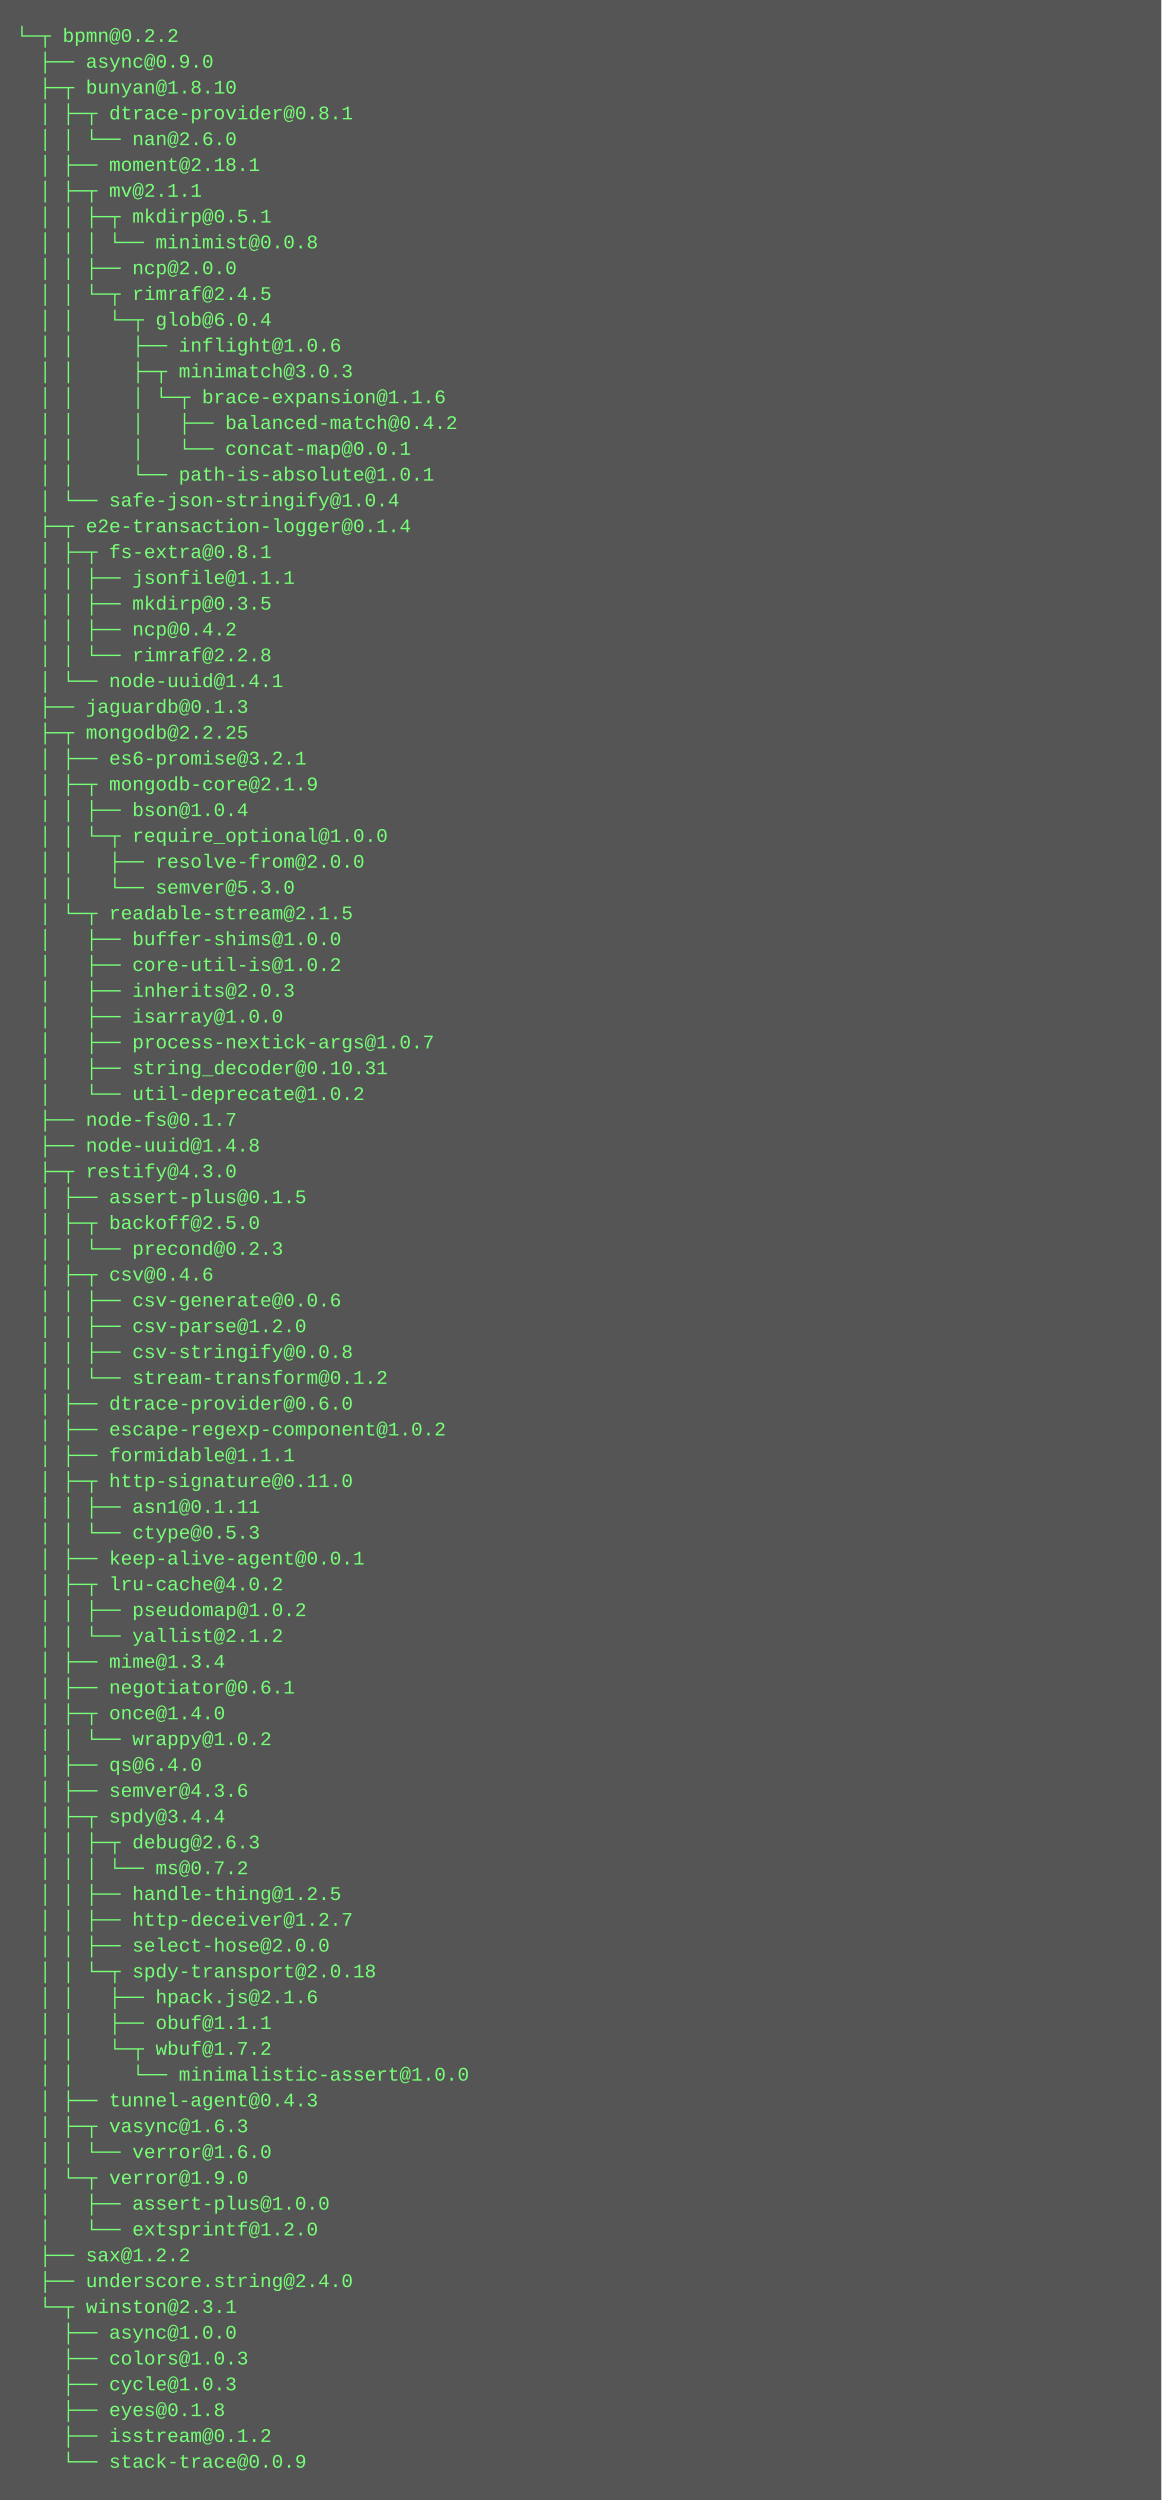
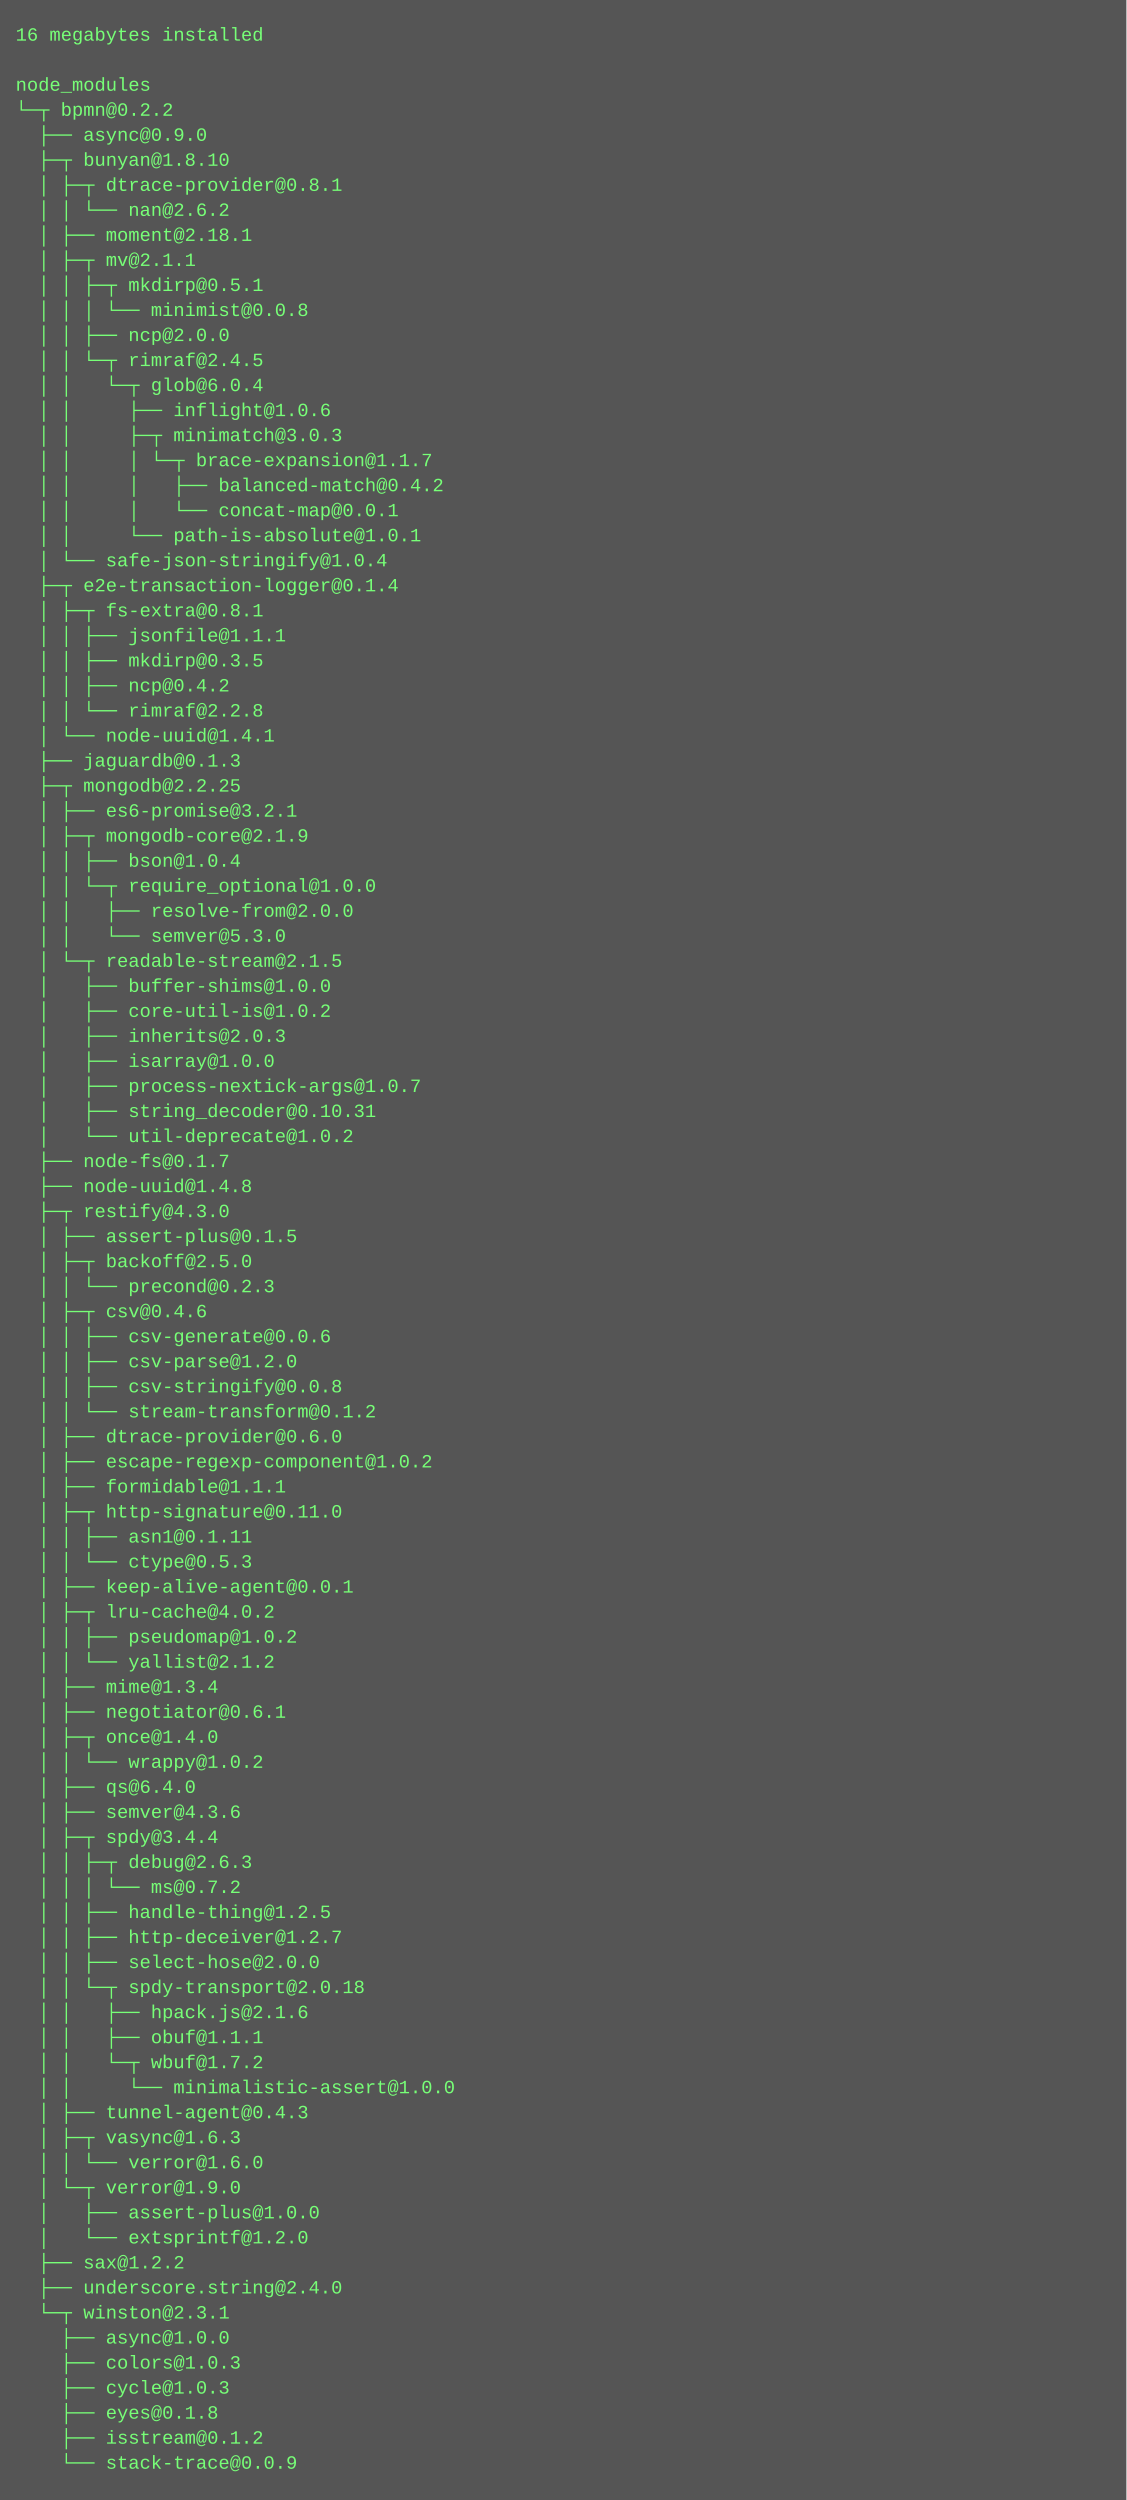
- <svg xmlns="http://www.w3.org/2000/svg" height="1550" width="720">
-   <rect height="1550" fill="#555" width="720" />
+ <svg xmlns="http://www.w3.org/2000/svg" height="1598" width="720">
+   <rect height="1598" fill="#555" width="720" />
  <text fill="#7f7" font-family="Courier New" font-size="12" xml:space="preserve">
-     <tspan x="10" y="26">└─┬ bpmn@0.2.2 </tspan>
-     <tspan x="10" y="42">  ├── async@0.9.0 </tspan>
-     <tspan x="10" y="58">  ├─┬ bunyan@1.8.10 </tspan>
-     <tspan x="10" y="74">  │ ├─┬ dtrace-provider@0.8.1 </tspan>
-     <tspan x="10" y="90">  │ │ └── nan@2.6.0 </tspan>
-     <tspan x="10" y="106">  │ ├── moment@2.18.1 </tspan>
-     <tspan x="10" y="122">  │ ├─┬ mv@2.1.1 </tspan>
-     <tspan x="10" y="138">  │ │ ├─┬ mkdirp@0.5.1 </tspan>
-     <tspan x="10" y="154">  │ │ │ └── minimist@0.0.8 </tspan>
-     <tspan x="10" y="170">  │ │ ├── ncp@2.0.0 </tspan>
-     <tspan x="10" y="186">  │ │ └─┬ rimraf@2.4.5 </tspan>
-     <tspan x="10" y="202">  │ │   └─┬ glob@6.0.4 </tspan>
-     <tspan x="10" y="218">  │ │     ├── inflight@1.0.6 </tspan>
-     <tspan x="10" y="234">  │ │     ├─┬ minimatch@3.0.3 </tspan>
-     <tspan x="10" y="250">  │ │     │ └─┬ brace-expansion@1.1.6 </tspan>
-     <tspan x="10" y="266">  │ │     │   ├── balanced-match@0.4.2 </tspan>
-     <tspan x="10" y="282">  │ │     │   └── concat-map@0.0.1 </tspan>
-     <tspan x="10" y="298">  │ │     └── path-is-absolute@1.0.1 </tspan>
-     <tspan x="10" y="314">  │ └── safe-json-stringify@1.0.4 </tspan>
-     <tspan x="10" y="330">  ├─┬ e2e-transaction-logger@0.1.4 </tspan>
-     <tspan x="10" y="346">  │ ├─┬ fs-extra@0.8.1 </tspan>
-     <tspan x="10" y="362">  │ │ ├── jsonfile@1.1.1 </tspan>
-     <tspan x="10" y="378">  │ │ ├── mkdirp@0.3.5 </tspan>
-     <tspan x="10" y="394">  │ │ ├── ncp@0.4.2 </tspan>
-     <tspan x="10" y="410">  │ │ └── rimraf@2.2.8 </tspan>
-     <tspan x="10" y="426">  │ └── node-uuid@1.4.1 </tspan>
-     <tspan x="10" y="442">  ├── jaguardb@0.1.3 </tspan>
-     <tspan x="10" y="458">  ├─┬ mongodb@2.2.25 </tspan>
-     <tspan x="10" y="474">  │ ├── es6-promise@3.2.1 </tspan>
-     <tspan x="10" y="490">  │ ├─┬ mongodb-core@2.1.9 </tspan>
-     <tspan x="10" y="506">  │ │ ├── bson@1.0.4 </tspan>
-     <tspan x="10" y="522">  │ │ └─┬ require_optional@1.0.0 </tspan>
-     <tspan x="10" y="538">  │ │   ├── resolve-from@2.0.0 </tspan>
-     <tspan x="10" y="554">  │ │   └── semver@5.3.0 </tspan>
-     <tspan x="10" y="570">  │ └─┬ readable-stream@2.1.5 </tspan>
-     <tspan x="10" y="586">  │   ├── buffer-shims@1.0.0 </tspan>
-     <tspan x="10" y="602">  │   ├── core-util-is@1.0.2 </tspan>
-     <tspan x="10" y="618">  │   ├── inherits@2.0.3 </tspan>
-     <tspan x="10" y="634">  │   ├── isarray@1.0.0 </tspan>
-     <tspan x="10" y="650">  │   ├── process-nextick-args@1.0.7 </tspan>
-     <tspan x="10" y="666">  │   ├── string_decoder@0.10.31 </tspan>
-     <tspan x="10" y="682">  │   └── util-deprecate@1.0.2 </tspan>
-     <tspan x="10" y="698">  ├── node-fs@0.1.7 </tspan>
-     <tspan x="10" y="714">  ├── node-uuid@1.4.8 </tspan>
-     <tspan x="10" y="730">  ├─┬ restify@4.3.0 </tspan>
-     <tspan x="10" y="746">  │ ├── assert-plus@0.1.5 </tspan>
-     <tspan x="10" y="762">  │ ├─┬ backoff@2.5.0 </tspan>
-     <tspan x="10" y="778">  │ │ └── precond@0.2.3 </tspan>
-     <tspan x="10" y="794">  │ ├─┬ csv@0.4.6 </tspan>
-     <tspan x="10" y="810">  │ │ ├── csv-generate@0.0.6 </tspan>
-     <tspan x="10" y="826">  │ │ ├── csv-parse@1.2.0 </tspan>
-     <tspan x="10" y="842">  │ │ ├── csv-stringify@0.0.8 </tspan>
-     <tspan x="10" y="858">  │ │ └── stream-transform@0.1.2 </tspan>
-     <tspan x="10" y="874">  │ ├── dtrace-provider@0.6.0 </tspan>
-     <tspan x="10" y="890">  │ ├── escape-regexp-component@1.0.2 </tspan>
-     <tspan x="10" y="906">  │ ├── formidable@1.1.1 </tspan>
-     <tspan x="10" y="922">  │ ├─┬ http-signature@0.11.0 </tspan>
-     <tspan x="10" y="938">  │ │ ├── asn1@0.1.11 </tspan>
-     <tspan x="10" y="954">  │ │ └── ctype@0.5.3 </tspan>
-     <tspan x="10" y="970">  │ ├── keep-alive-agent@0.0.1 </tspan>
-     <tspan x="10" y="986">  │ ├─┬ lru-cache@4.0.2 </tspan>
-     <tspan x="10" y="1002">  │ │ ├── pseudomap@1.0.2 </tspan>
-     <tspan x="10" y="1018">  │ │ └── yallist@2.1.2 </tspan>
-     <tspan x="10" y="1034">  │ ├── mime@1.3.4 </tspan>
-     <tspan x="10" y="1050">  │ ├── negotiator@0.6.1 </tspan>
-     <tspan x="10" y="1066">  │ ├─┬ once@1.4.0 </tspan>
-     <tspan x="10" y="1082">  │ │ └── wrappy@1.0.2 </tspan>
-     <tspan x="10" y="1098">  │ ├── qs@6.4.0 </tspan>
-     <tspan x="10" y="1114">  │ ├── semver@4.3.6 </tspan>
-     <tspan x="10" y="1130">  │ ├─┬ spdy@3.4.4 </tspan>
-     <tspan x="10" y="1146">  │ │ ├─┬ debug@2.6.3 </tspan>
-     <tspan x="10" y="1162">  │ │ │ └── ms@0.7.2 </tspan>
-     <tspan x="10" y="1178">  │ │ ├── handle-thing@1.2.5 </tspan>
-     <tspan x="10" y="1194">  │ │ ├── http-deceiver@1.2.7 </tspan>
-     <tspan x="10" y="1210">  │ │ ├── select-hose@2.0.0 </tspan>
-     <tspan x="10" y="1226">  │ │ └─┬ spdy-transport@2.0.18 </tspan>
-     <tspan x="10" y="1242">  │ │   ├── hpack.js@2.1.6 </tspan>
-     <tspan x="10" y="1258">  │ │   ├── obuf@1.1.1 </tspan>
-     <tspan x="10" y="1274">  │ │   └─┬ wbuf@1.7.2 </tspan>
-     <tspan x="10" y="1290">  │ │     └── minimalistic-assert@1.0.0 </tspan>
-     <tspan x="10" y="1306">  │ ├── tunnel-agent@0.4.3 </tspan>
-     <tspan x="10" y="1322">  │ ├─┬ vasync@1.6.3 </tspan>
-     <tspan x="10" y="1338">  │ │ └── verror@1.6.0 </tspan>
-     <tspan x="10" y="1354">  │ └─┬ verror@1.9.0 </tspan>
-     <tspan x="10" y="1370">  │   ├── assert-plus@1.0.0 </tspan>
-     <tspan x="10" y="1386">  │   └── extsprintf@1.2.0 </tspan>
-     <tspan x="10" y="1402">  ├── sax@1.2.2 </tspan>
-     <tspan x="10" y="1418">  ├── underscore.string@2.4.0 </tspan>
-     <tspan x="10" y="1434">  └─┬ winston@2.3.1 </tspan>
-     <tspan x="10" y="1450">    ├── async@1.0.0 </tspan>
-     <tspan x="10" y="1466">    ├── colors@1.0.3 </tspan>
-     <tspan x="10" y="1482">    ├── cycle@1.0.3 </tspan>
-     <tspan x="10" y="1498">    ├── eyes@0.1.8 </tspan>
-     <tspan x="10" y="1514">    ├── isstream@0.1.2 </tspan>
-     <tspan x="10" y="1530">    └── stack-trace@0.0.9</tspan>
+     <tspan x="10" y="26">16 megabytes installed</tspan>
+     <tspan x="10" y="42" />
+     <tspan x="10" y="58">node_modules</tspan>
+     <tspan x="10" y="74">└─┬ bpmn@0.2.2 </tspan>
+     <tspan x="10" y="90">  ├── async@0.9.0 </tspan>
+     <tspan x="10" y="106">  ├─┬ bunyan@1.8.10 </tspan>
+     <tspan x="10" y="122">  │ ├─┬ dtrace-provider@0.8.1 </tspan>
+     <tspan x="10" y="138">  │ │ └── nan@2.6.2 </tspan>
+     <tspan x="10" y="154">  │ ├── moment@2.18.1 </tspan>
+     <tspan x="10" y="170">  │ ├─┬ mv@2.1.1 </tspan>
+     <tspan x="10" y="186">  │ │ ├─┬ mkdirp@0.5.1 </tspan>
+     <tspan x="10" y="202">  │ │ │ └── minimist@0.0.8 </tspan>
+     <tspan x="10" y="218">  │ │ ├── ncp@2.0.0 </tspan>
+     <tspan x="10" y="234">  │ │ └─┬ rimraf@2.4.5 </tspan>
+     <tspan x="10" y="250">  │ │   └─┬ glob@6.0.4 </tspan>
+     <tspan x="10" y="266">  │ │     ├── inflight@1.0.6 </tspan>
+     <tspan x="10" y="282">  │ │     ├─┬ minimatch@3.0.3 </tspan>
+     <tspan x="10" y="298">  │ │     │ └─┬ brace-expansion@1.1.7 </tspan>
+     <tspan x="10" y="314">  │ │     │   ├── balanced-match@0.4.2 </tspan>
+     <tspan x="10" y="330">  │ │     │   └── concat-map@0.0.1 </tspan>
+     <tspan x="10" y="346">  │ │     └── path-is-absolute@1.0.1 </tspan>
+     <tspan x="10" y="362">  │ └── safe-json-stringify@1.0.4 </tspan>
+     <tspan x="10" y="378">  ├─┬ e2e-transaction-logger@0.1.4 </tspan>
+     <tspan x="10" y="394">  │ ├─┬ fs-extra@0.8.1 </tspan>
+     <tspan x="10" y="410">  │ │ ├── jsonfile@1.1.1 </tspan>
+     <tspan x="10" y="426">  │ │ ├── mkdirp@0.3.5 </tspan>
+     <tspan x="10" y="442">  │ │ ├── ncp@0.4.2 </tspan>
+     <tspan x="10" y="458">  │ │ └── rimraf@2.2.8 </tspan>
+     <tspan x="10" y="474">  │ └── node-uuid@1.4.1 </tspan>
+     <tspan x="10" y="490">  ├── jaguardb@0.1.3 </tspan>
+     <tspan x="10" y="506">  ├─┬ mongodb@2.2.25 </tspan>
+     <tspan x="10" y="522">  │ ├── es6-promise@3.2.1 </tspan>
+     <tspan x="10" y="538">  │ ├─┬ mongodb-core@2.1.9 </tspan>
+     <tspan x="10" y="554">  │ │ ├── bson@1.0.4 </tspan>
+     <tspan x="10" y="570">  │ │ └─┬ require_optional@1.0.0 </tspan>
+     <tspan x="10" y="586">  │ │   ├── resolve-from@2.0.0 </tspan>
+     <tspan x="10" y="602">  │ │   └── semver@5.3.0 </tspan>
+     <tspan x="10" y="618">  │ └─┬ readable-stream@2.1.5 </tspan>
+     <tspan x="10" y="634">  │   ├── buffer-shims@1.0.0 </tspan>
+     <tspan x="10" y="650">  │   ├── core-util-is@1.0.2 </tspan>
+     <tspan x="10" y="666">  │   ├── inherits@2.0.3 </tspan>
+     <tspan x="10" y="682">  │   ├── isarray@1.0.0 </tspan>
+     <tspan x="10" y="698">  │   ├── process-nextick-args@1.0.7 </tspan>
+     <tspan x="10" y="714">  │   ├── string_decoder@0.10.31 </tspan>
+     <tspan x="10" y="730">  │   └── util-deprecate@1.0.2 </tspan>
+     <tspan x="10" y="746">  ├── node-fs@0.1.7 </tspan>
+     <tspan x="10" y="762">  ├── node-uuid@1.4.8 </tspan>
+     <tspan x="10" y="778">  ├─┬ restify@4.3.0 </tspan>
+     <tspan x="10" y="794">  │ ├── assert-plus@0.1.5 </tspan>
+     <tspan x="10" y="810">  │ ├─┬ backoff@2.5.0 </tspan>
+     <tspan x="10" y="826">  │ │ └── precond@0.2.3 </tspan>
+     <tspan x="10" y="842">  │ ├─┬ csv@0.4.6 </tspan>
+     <tspan x="10" y="858">  │ │ ├── csv-generate@0.0.6 </tspan>
+     <tspan x="10" y="874">  │ │ ├── csv-parse@1.2.0 </tspan>
+     <tspan x="10" y="890">  │ │ ├── csv-stringify@0.0.8 </tspan>
+     <tspan x="10" y="906">  │ │ └── stream-transform@0.1.2 </tspan>
+     <tspan x="10" y="922">  │ ├── dtrace-provider@0.6.0 </tspan>
+     <tspan x="10" y="938">  │ ├── escape-regexp-component@1.0.2 </tspan>
+     <tspan x="10" y="954">  │ ├── formidable@1.1.1 </tspan>
+     <tspan x="10" y="970">  │ ├─┬ http-signature@0.11.0 </tspan>
+     <tspan x="10" y="986">  │ │ ├── asn1@0.1.11 </tspan>
+     <tspan x="10" y="1002">  │ │ └── ctype@0.5.3 </tspan>
+     <tspan x="10" y="1018">  │ ├── keep-alive-agent@0.0.1 </tspan>
+     <tspan x="10" y="1034">  │ ├─┬ lru-cache@4.0.2 </tspan>
+     <tspan x="10" y="1050">  │ │ ├── pseudomap@1.0.2 </tspan>
+     <tspan x="10" y="1066">  │ │ └── yallist@2.1.2 </tspan>
+     <tspan x="10" y="1082">  │ ├── mime@1.3.4 </tspan>
+     <tspan x="10" y="1098">  │ ├── negotiator@0.6.1 </tspan>
+     <tspan x="10" y="1114">  │ ├─┬ once@1.4.0 </tspan>
+     <tspan x="10" y="1130">  │ │ └── wrappy@1.0.2 </tspan>
+     <tspan x="10" y="1146">  │ ├── qs@6.4.0 </tspan>
+     <tspan x="10" y="1162">  │ ├── semver@4.3.6 </tspan>
+     <tspan x="10" y="1178">  │ ├─┬ spdy@3.4.4 </tspan>
+     <tspan x="10" y="1194">  │ │ ├─┬ debug@2.6.3 </tspan>
+     <tspan x="10" y="1210">  │ │ │ └── ms@0.7.2 </tspan>
+     <tspan x="10" y="1226">  │ │ ├── handle-thing@1.2.5 </tspan>
+     <tspan x="10" y="1242">  │ │ ├── http-deceiver@1.2.7 </tspan>
+     <tspan x="10" y="1258">  │ │ ├── select-hose@2.0.0 </tspan>
+     <tspan x="10" y="1274">  │ │ └─┬ spdy-transport@2.0.18 </tspan>
+     <tspan x="10" y="1290">  │ │   ├── hpack.js@2.1.6 </tspan>
+     <tspan x="10" y="1306">  │ │   ├── obuf@1.1.1 </tspan>
+     <tspan x="10" y="1322">  │ │   └─┬ wbuf@1.7.2 </tspan>
+     <tspan x="10" y="1338">  │ │     └── minimalistic-assert@1.0.0 </tspan>
+     <tspan x="10" y="1354">  │ ├── tunnel-agent@0.4.3 </tspan>
+     <tspan x="10" y="1370">  │ ├─┬ vasync@1.6.3 </tspan>
+     <tspan x="10" y="1386">  │ │ └── verror@1.6.0 </tspan>
+     <tspan x="10" y="1402">  │ └─┬ verror@1.9.0 </tspan>
+     <tspan x="10" y="1418">  │   ├── assert-plus@1.0.0 </tspan>
+     <tspan x="10" y="1434">  │   └── extsprintf@1.2.0 </tspan>
+     <tspan x="10" y="1450">  ├── sax@1.2.2 </tspan>
+     <tspan x="10" y="1466">  ├── underscore.string@2.4.0 </tspan>
+     <tspan x="10" y="1482">  └─┬ winston@2.3.1 </tspan>
+     <tspan x="10" y="1498">    ├── async@1.0.0 </tspan>
+     <tspan x="10" y="1514">    ├── colors@1.0.3 </tspan>
+     <tspan x="10" y="1530">    ├── cycle@1.0.3 </tspan>
+     <tspan x="10" y="1546">    ├── eyes@0.1.8 </tspan>
+     <tspan x="10" y="1562">    ├── isstream@0.1.2 </tspan>
+     <tspan x="10" y="1578">    └── stack-trace@0.0.9</tspan>
  </text>
</svg>
